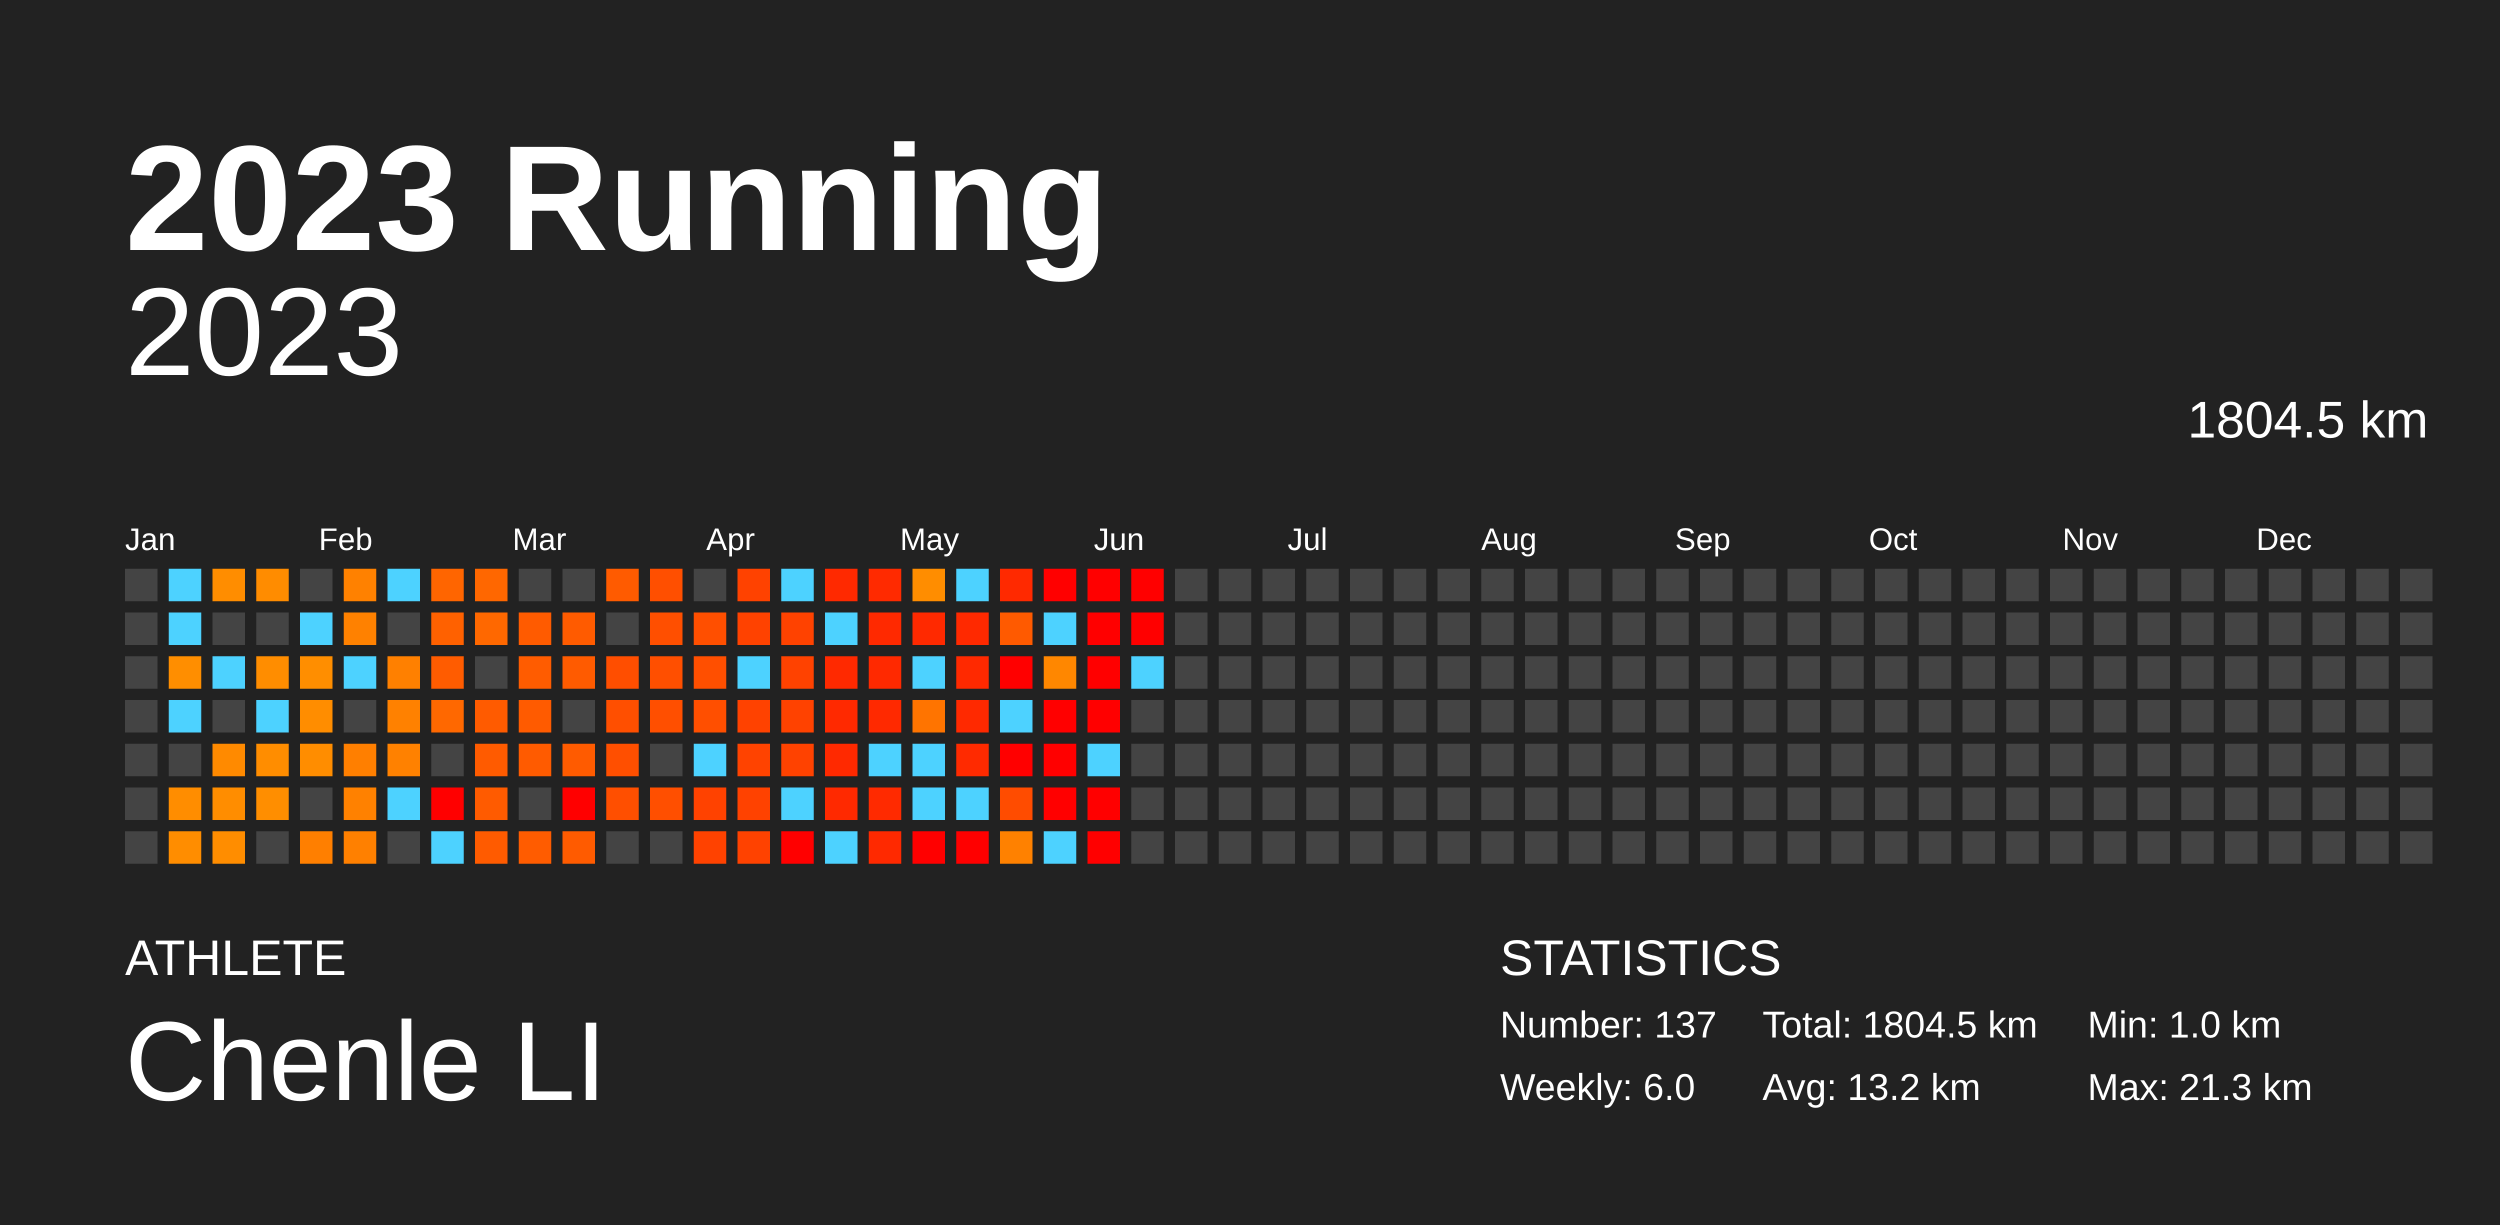
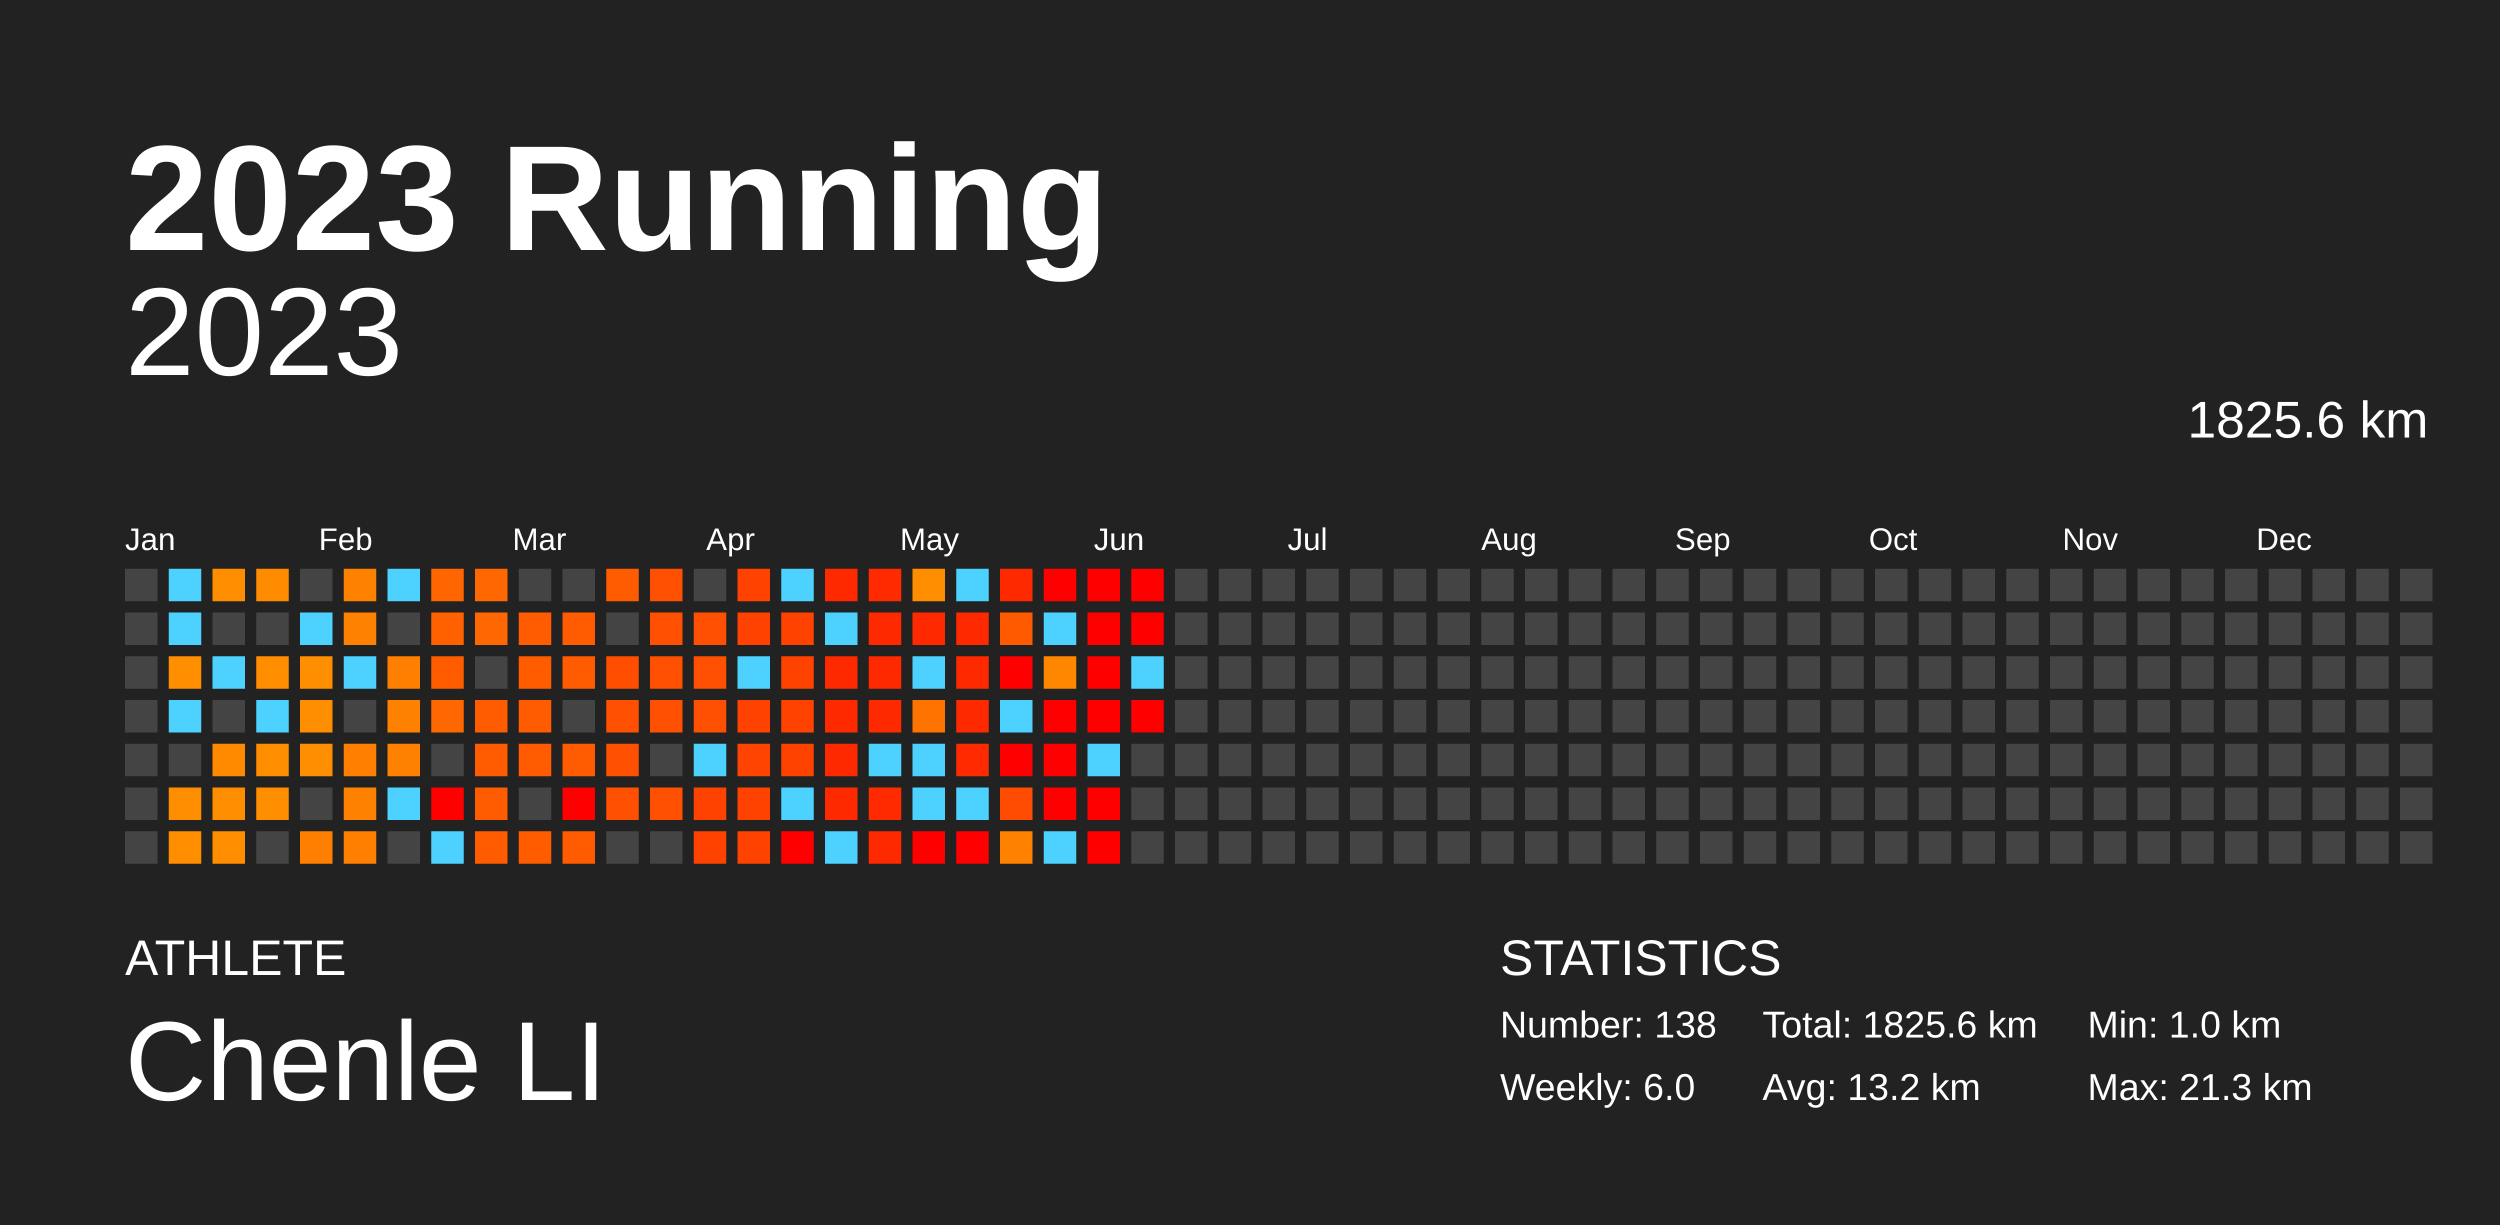
<svg xmlns="http://www.w3.org/2000/svg" baseProfile="full" height="98mm" version="1.1" viewBox="0,0,200,98" width="200mm">
  <defs />
  <rect fill="#222222" height="98" width="200" x="0" y="0" />
  <text fill="#FFFFFF" style="font-size:12px; font-family:Arial; font-weight:bold;" x="10" y="20">2023 Running</text>
  <text fill="#FFFFFF" style="font-size:4px; font-family:Arial" x="10" y="78">ATHLETE</text>
  <text fill="#FFFFFF" style="font-size:9px; font-family:Arial" x="10" y="88">Chenle LI</text>
  <text fill="#FFFFFF" style="font-size:4px; font-family:Arial" x="120" y="78">STATISTICS</text>
-   <text fill="#FFFFFF" style="font-size:3px; font-family:Arial" x="120" y="83">Number: 137</text>
+   <text fill="#FFFFFF" style="font-size:3px; font-family:Arial" x="120" y="83">Number: 138</text>
  <text fill="#FFFFFF" style="font-size:3px; font-family:Arial" x="120" y="88">Weekly: 6.0</text>
-   <text fill="#FFFFFF" style="font-size:3px; font-family:Arial" x="141" y="83">Total: 1804.5 km</text>
+   <text fill="#FFFFFF" style="font-size:3px; font-family:Arial" x="141" y="83">Total: 1825.6 km</text>
  <text fill="#FFFFFF" style="font-size:3px; font-family:Arial" x="141" y="88">Avg: 13.2 km</text>
  <text fill="#FFFFFF" style="font-size:3px; font-family:Arial" x="167" y="83">Min: 1.0 km</text>
  <text fill="#FFFFFF" style="font-size:3px; font-family:Arial" x="167" y="88">Max: 21.3 km</text>
  <text alignment-baseline="hanging" fill="#FFFFFF" style="font-size:10.0px; font-family:Arial;" x="10" y="30">2023</text>
-   <text alignment-baseline="hanging" fill="#FFFFFF" style="font-size:4.125px; font-family:Arial;" x="175" y="35">1804.5 km</text>
+   <text alignment-baseline="hanging" fill="#FFFFFF" style="font-size:4.125px; font-family:Arial;" x="175" y="35">1825.6 km</text>
  <text fill="#FFFFFF" style="font-size:2.5px; font-family:Arial" x="10.0" y="44">Jan</text>
  <text fill="#FFFFFF" style="font-size:2.5px; font-family:Arial" x="25.5" y="44">Feb</text>
  <text fill="#FFFFFF" style="font-size:2.5px; font-family:Arial" x="41.0" y="44">Mar</text>
  <text fill="#FFFFFF" style="font-size:2.5px; font-family:Arial" x="56.5" y="44">Apr</text>
  <text fill="#FFFFFF" style="font-size:2.5px; font-family:Arial" x="72.0" y="44">May</text>
  <text fill="#FFFFFF" style="font-size:2.5px; font-family:Arial" x="87.5" y="44">Jun</text>
  <text fill="#FFFFFF" style="font-size:2.5px; font-family:Arial" x="103.0" y="44">Jul</text>
  <text fill="#FFFFFF" style="font-size:2.5px; font-family:Arial" x="118.5" y="44">Aug</text>
  <text fill="#FFFFFF" style="font-size:2.5px; font-family:Arial" x="134.0" y="44">Sep</text>
  <text fill="#FFFFFF" style="font-size:2.5px; font-family:Arial" x="149.5" y="44">Oct</text>
  <text fill="#FFFFFF" style="font-size:2.5px; font-family:Arial" x="165.0" y="44">Nov</text>
  <text fill="#FFFFFF" style="font-size:2.5px; font-family:Arial" x="180.5" y="44">Dec</text>
  <rect fill="#444444" height="2.6" width="2.6" x="10.0" y="45.5" />
  <rect fill="#444444" height="2.6" width="2.6" x="10.0" y="49.0" />
  <rect fill="#444444" height="2.6" width="2.6" x="10.0" y="52.5" />
  <rect fill="#444444" height="2.6" width="2.6" x="10.0" y="56.0" />
  <rect fill="#444444" height="2.6" width="2.6" x="10.0" y="59.5" />
  <rect fill="#444444" height="2.6" width="2.6" x="10.0" y="63.0" />
  <rect fill="#444444" height="2.6" width="2.6" x="10.0" y="66.5" />
  <rect fill="#4dd2ff" height="2.6" width="2.6" x="13.5" y="45.5" />
  <rect fill="#4dd2ff" height="2.6" width="2.6" x="13.5" y="49.0" />
  <rect fill="#ff8e00" height="2.6" width="2.6" x="13.5" y="52.5" />
  <rect fill="#4dd2ff" height="2.6" width="2.6" x="13.5" y="56.0" />
  <rect fill="#444444" height="2.6" width="2.6" x="13.5" y="59.5" />
  <rect fill="#ff8d00" height="2.6" width="2.6" x="13.5" y="63.0" />
  <rect fill="#ff8d00" height="2.6" width="2.6" x="13.5" y="66.5" />
  <rect fill="#ff8d00" height="2.6" width="2.6" x="17.0" y="45.5" />
  <rect fill="#444444" height="2.6" width="2.6" x="17.0" y="49.0" />
  <rect fill="#4dd2ff" height="2.6" width="2.6" x="17.0" y="52.5" />
  <rect fill="#444444" height="2.6" width="2.6" x="17.0" y="56.0" />
  <rect fill="#ff8a00" height="2.6" width="2.6" x="17.0" y="59.5" />
  <rect fill="#ff8d00" height="2.6" width="2.6" x="17.0" y="63.0" />
  <rect fill="#ff8d00" height="2.6" width="2.6" x="17.0" y="66.5" />
  <rect fill="#ff8c00" height="2.6" width="2.6" x="20.5" y="45.5" />
  <rect fill="#444444" height="2.6" width="2.6" x="20.5" y="49.0" />
  <rect fill="#ff8d00" height="2.6" width="2.6" x="20.5" y="52.5" />
  <rect fill="#4dd2ff" height="2.6" width="2.6" x="20.5" y="56.0" />
  <rect fill="#ff8d00" height="2.6" width="2.6" x="20.5" y="59.5" />
  <rect fill="#ff8e00" height="2.6" width="2.6" x="20.5" y="63.0" />
  <rect fill="#444444" height="2.6" width="2.6" x="20.5" y="66.5" />
  <rect fill="#444444" height="2.6" width="2.6" x="24.0" y="45.5" />
  <rect fill="#4dd2ff" height="2.6" width="2.6" x="24.0" y="49.0" />
  <rect fill="#ff8e00" height="2.6" width="2.6" x="24.0" y="52.5" />
  <rect fill="#ff8d00" height="2.6" width="2.6" x="24.0" y="56.0" />
  <rect fill="#ff8d00" height="2.6" width="2.6" x="24.0" y="59.5" />
  <rect fill="#444444" height="2.6" width="2.6" x="24.0" y="63.0" />
  <rect fill="#ff7f00" height="2.6" width="2.6" x="24.0" y="66.5" />
  <rect fill="#ff8100" height="2.6" width="2.6" x="27.5" y="45.5" />
  <rect fill="#ff8100" height="2.6" width="2.6" x="27.5" y="49.0" />
  <rect fill="#4dd2ff" height="2.6" width="2.6" x="27.5" y="52.5" />
  <rect fill="#444444" height="2.6" width="2.6" x="27.5" y="56.0" />
  <rect fill="#ff7f00" height="2.6" width="2.6" x="27.5" y="59.5" />
  <rect fill="#ff8100" height="2.6" width="2.6" x="27.5" y="63.0" />
  <rect fill="#ff8000" height="2.6" width="2.6" x="27.5" y="66.5" />
  <rect fill="#4dd2ff" height="2.6" width="2.6" x="31.0" y="45.5" />
  <rect fill="#444444" height="2.6" width="2.6" x="31.0" y="49.0" />
  <rect fill="#ff8000" height="2.6" width="2.6" x="31.0" y="52.5" />
  <rect fill="#ff8100" height="2.6" width="2.6" x="31.0" y="56.0" />
  <rect fill="#ff8100" height="2.6" width="2.6" x="31.0" y="59.5" />
  <rect fill="#4dd2ff" height="2.6" width="2.6" x="31.0" y="63.0" />
  <rect fill="#444444" height="2.6" width="2.6" x="31.0" y="66.5" />
  <rect fill="#ff6500" height="2.6" width="2.6" x="34.5" y="45.5" />
  <rect fill="#ff6100" height="2.6" width="2.6" x="34.5" y="49.0" />
  <rect fill="#ff5c00" height="2.6" width="2.6" x="34.5" y="52.5" />
  <rect fill="#ff6800" height="2.6" width="2.6" x="34.5" y="56.0" />
  <rect fill="#444444" height="2.6" width="2.6" x="34.5" y="59.5" />
  <rect fill="red" height="2.6" width="2.6" x="34.5" y="63.0" />
  <rect fill="#4dd2ff" height="2.6" width="2.6" x="34.5" y="66.5" />
  <rect fill="#ff6700" height="2.6" width="2.6" x="38.0" y="45.5" />
  <rect fill="#ff6800" height="2.6" width="2.6" x="38.0" y="49.0" />
  <rect fill="#444444" height="2.6" width="2.6" x="38.0" y="52.5" />
  <rect fill="#ff5b00" height="2.6" width="2.6" x="38.0" y="56.0" />
  <rect fill="#ff5b00" height="2.6" width="2.6" x="38.0" y="59.5" />
  <rect fill="#ff5b00" height="2.6" width="2.6" x="38.0" y="63.0" />
  <rect fill="#ff5b00" height="2.6" width="2.6" x="38.0" y="66.5" />
  <rect fill="#444444" height="2.6" width="2.6" x="41.5" y="45.5" />
  <rect fill="#ff5b00" height="2.6" width="2.6" x="41.5" y="49.0" />
  <rect fill="#ff5c00" height="2.6" width="2.6" x="41.5" y="52.5" />
  <rect fill="#ff5b00" height="2.6" width="2.6" x="41.5" y="56.0" />
  <rect fill="#ff5b00" height="2.6" width="2.6" x="41.5" y="59.5" />
  <rect fill="#444444" height="2.6" width="2.6" x="41.5" y="63.0" />
  <rect fill="#ff5c00" height="2.6" width="2.6" x="41.5" y="66.5" />
  <rect fill="#444444" height="2.6" width="2.6" x="45.0" y="45.5" />
  <rect fill="#ff5b00" height="2.6" width="2.6" x="45.0" y="49.0" />
  <rect fill="#ff5b00" height="2.6" width="2.6" x="45.0" y="52.5" />
  <rect fill="#444444" height="2.6" width="2.6" x="45.0" y="56.0" />
  <rect fill="#ff5b00" height="2.6" width="2.6" x="45.0" y="59.5" />
  <rect fill="red" height="2.6" width="2.6" x="45.0" y="63.0" />
  <rect fill="#ff5b00" height="2.6" width="2.6" x="45.0" y="66.5" />
  <rect fill="#ff5b00" height="2.6" width="2.6" x="48.5" y="45.5" />
  <rect fill="#444444" height="2.6" width="2.6" x="48.5" y="49.0" />
  <rect fill="#ff4e00" height="2.6" width="2.6" x="48.5" y="52.5" />
  <rect fill="#ff4f00" height="2.6" width="2.6" x="48.5" y="56.0" />
  <rect fill="#ff4f00" height="2.6" width="2.6" x="48.5" y="59.5" />
  <rect fill="#ff4f00" height="2.6" width="2.6" x="48.5" y="63.0" />
  <rect fill="#444444" height="2.6" width="2.6" x="48.5" y="66.5" />
  <rect fill="#ff4f00" height="2.6" width="2.6" x="52.0" y="45.5" />
  <rect fill="#ff4f00" height="2.6" width="2.6" x="52.0" y="49.0" />
  <rect fill="#ff4f00" height="2.6" width="2.6" x="52.0" y="52.5" />
  <rect fill="#ff4f00" height="2.6" width="2.6" x="52.0" y="56.0" />
  <rect fill="#444444" height="2.6" width="2.6" x="52.0" y="59.5" />
  <rect fill="#ff4f00" height="2.6" width="2.6" x="52.0" y="63.0" />
  <rect fill="#444444" height="2.6" width="2.6" x="52.0" y="66.5" />
  <rect fill="#444444" height="2.6" width="2.6" x="55.5" y="45.5" />
  <rect fill="#ff4f00" height="2.6" width="2.6" x="55.5" y="49.0" />
  <rect fill="#ff4f00" height="2.6" width="2.6" x="55.5" y="52.5" />
  <rect fill="#ff4f00" height="2.6" width="2.6" x="55.5" y="56.0" />
  <rect fill="#4dd2ff" height="2.6" width="2.6" x="55.5" y="59.5" />
  <rect fill="#ff4200" height="2.6" width="2.6" x="55.5" y="63.0" />
  <rect fill="#ff4200" height="2.6" width="2.6" x="55.5" y="66.5" />
  <rect fill="#ff4200" height="2.6" width="2.6" x="59.0" y="45.5" />
  <rect fill="#ff4200" height="2.6" width="2.6" x="59.0" y="49.0" />
  <rect fill="#4dd2ff" height="2.6" width="2.6" x="59.0" y="52.5" />
  <rect fill="#ff4200" height="2.6" width="2.6" x="59.0" y="56.0" />
  <rect fill="#ff4300" height="2.6" width="2.6" x="59.0" y="59.5" />
  <rect fill="#ff4200" height="2.6" width="2.6" x="59.0" y="63.0" />
  <rect fill="#ff4200" height="2.6" width="2.6" x="59.0" y="66.5" />
  <rect fill="#4dd2ff" height="2.6" width="2.6" x="62.5" y="45.5" />
  <rect fill="#ff4200" height="2.6" width="2.6" x="62.5" y="49.0" />
  <rect fill="#ff4200" height="2.6" width="2.6" x="62.5" y="52.5" />
  <rect fill="#ff4200" height="2.6" width="2.6" x="62.5" y="56.0" />
  <rect fill="#ff4200" height="2.6" width="2.6" x="62.5" y="59.5" />
  <rect fill="#4dd2ff" height="2.6" width="2.6" x="62.5" y="63.0" />
  <rect fill="red" height="2.6" width="2.6" x="62.5" y="66.5" />
  <rect fill="#ff2900" height="2.6" width="2.6" x="66.0" y="45.5" />
  <rect fill="#4dd2ff" height="2.6" width="2.6" x="66.0" y="49.0" />
  <rect fill="#ff2900" height="2.6" width="2.6" x="66.0" y="52.5" />
  <rect fill="#ff2900" height="2.6" width="2.6" x="66.0" y="56.0" />
  <rect fill="#ff2900" height="2.6" width="2.6" x="66.0" y="59.5" />
  <rect fill="#ff2900" height="2.6" width="2.6" x="66.0" y="63.0" />
  <rect fill="#4dd2ff" height="2.6" width="2.6" x="66.0" y="66.5" />
  <rect fill="#ff2a00" height="2.6" width="2.6" x="69.5" y="45.5" />
  <rect fill="#ff2900" height="2.6" width="2.6" x="69.5" y="49.0" />
  <rect fill="#ff2900" height="2.6" width="2.6" x="69.5" y="52.5" />
  <rect fill="#ff2900" height="2.6" width="2.6" x="69.5" y="56.0" />
  <rect fill="#4dd2ff" height="2.6" width="2.6" x="69.5" y="59.5" />
  <rect fill="#ff2a00" height="2.6" width="2.6" x="69.5" y="63.0" />
  <rect fill="#ff2900" height="2.6" width="2.6" x="69.5" y="66.5" />
  <rect fill="#ff8d00" height="2.6" width="2.6" x="73.0" y="45.5" />
  <rect fill="#ff2900" height="2.6" width="2.6" x="73.0" y="49.0" />
  <rect fill="#4dd2ff" height="2.6" width="2.6" x="73.0" y="52.5" />
  <rect fill="#ff7400" height="2.6" width="2.6" x="73.0" y="56.0" />
  <rect fill="#4dd2ff" height="2.6" width="2.6" x="73.0" y="59.5" />
  <rect fill="#4dd2ff" height="2.6" width="2.6" x="73.0" y="63.0" />
  <rect fill="red" height="2.6" width="2.6" x="73.0" y="66.5" />
  <rect fill="#4dd2ff" height="2.6" width="2.6" x="76.5" y="45.5" />
  <rect fill="#ff2900" height="2.6" width="2.6" x="76.5" y="49.0" />
  <rect fill="#ff2900" height="2.6" width="2.6" x="76.5" y="52.5" />
  <rect fill="#ff2900" height="2.6" width="2.6" x="76.5" y="56.0" />
  <rect fill="#ff2a00" height="2.6" width="2.6" x="76.5" y="59.5" />
  <rect fill="#4dd2ff" height="2.6" width="2.6" x="76.5" y="63.0" />
  <rect fill="red" height="2.6" width="2.6" x="76.5" y="66.5" />
  <rect fill="#ff2900" height="2.6" width="2.6" x="80.0" y="45.5" />
  <rect fill="#ff5a00" height="2.6" width="2.6" x="80.0" y="49.0" />
  <rect fill="red" height="2.6" width="2.6" x="80.0" y="52.5" />
  <rect fill="#4dd2ff" height="2.6" width="2.6" x="80.0" y="56.0" />
  <rect fill="red" height="2.6" width="2.6" x="80.0" y="59.5" />
  <rect fill="#ff4c00" height="2.6" width="2.6" x="80.0" y="63.0" />
  <rect fill="#ff8100" height="2.6" width="2.6" x="80.0" y="66.5" />
  <rect fill="red" height="2.6" width="2.6" x="83.5" y="45.5" />
  <rect fill="#4dd2ff" height="2.6" width="2.6" x="83.5" y="49.0" />
  <rect fill="#ff8700" height="2.6" width="2.6" x="83.5" y="52.5" />
  <rect fill="red" height="2.6" width="2.6" x="83.5" y="56.0" />
  <rect fill="red" height="2.6" width="2.6" x="83.5" y="59.5" />
  <rect fill="red" height="2.6" width="2.6" x="83.5" y="63.0" />
  <rect fill="#4dd2ff" height="2.6" width="2.6" x="83.5" y="66.5" />
  <rect fill="red" height="2.6" width="2.6" x="87.0" y="45.5" />
  <rect fill="red" height="2.6" width="2.6" x="87.0" y="49.0" />
  <rect fill="red" height="2.6" width="2.6" x="87.0" y="52.5" />
  <rect fill="red" height="2.6" width="2.6" x="87.0" y="56.0" />
  <rect fill="#4dd2ff" height="2.6" width="2.6" x="87.0" y="59.5" />
  <rect fill="red" height="2.6" width="2.6" x="87.0" y="63.0" />
  <rect fill="red" height="2.6" width="2.6" x="87.0" y="66.5" />
  <rect fill="red" height="2.6" width="2.6" x="90.5" y="45.5" />
  <rect fill="red" height="2.6" width="2.6" x="90.5" y="49.0" />
  <rect fill="#4dd2ff" height="2.6" width="2.6" x="90.5" y="52.5" />
-   <rect fill="#444444" height="2.6" width="2.6" x="90.5" y="56.0" />
+   <rect fill="red" height="2.6" width="2.6" x="90.5" y="56.0" />
  <rect fill="#444444" height="2.6" width="2.6" x="90.5" y="59.5" />
  <rect fill="#444444" height="2.6" width="2.6" x="90.5" y="63.0" />
  <rect fill="#444444" height="2.6" width="2.6" x="90.5" y="66.5" />
  <rect fill="#444444" height="2.6" width="2.6" x="94.0" y="45.5" />
  <rect fill="#444444" height="2.6" width="2.6" x="94.0" y="49.0" />
  <rect fill="#444444" height="2.6" width="2.6" x="94.0" y="52.5" />
  <rect fill="#444444" height="2.6" width="2.6" x="94.0" y="56.0" />
  <rect fill="#444444" height="2.6" width="2.6" x="94.0" y="59.5" />
  <rect fill="#444444" height="2.6" width="2.6" x="94.0" y="63.0" />
  <rect fill="#444444" height="2.6" width="2.6" x="94.0" y="66.5" />
  <rect fill="#444444" height="2.6" width="2.6" x="97.5" y="45.5" />
  <rect fill="#444444" height="2.6" width="2.6" x="97.5" y="49.0" />
  <rect fill="#444444" height="2.6" width="2.6" x="97.5" y="52.5" />
  <rect fill="#444444" height="2.6" width="2.6" x="97.5" y="56.0" />
  <rect fill="#444444" height="2.6" width="2.6" x="97.5" y="59.5" />
  <rect fill="#444444" height="2.6" width="2.6" x="97.5" y="63.0" />
  <rect fill="#444444" height="2.6" width="2.6" x="97.5" y="66.5" />
  <rect fill="#444444" height="2.6" width="2.6" x="101.0" y="45.5" />
  <rect fill="#444444" height="2.6" width="2.6" x="101.0" y="49.0" />
  <rect fill="#444444" height="2.6" width="2.6" x="101.0" y="52.5" />
  <rect fill="#444444" height="2.6" width="2.6" x="101.0" y="56.0" />
  <rect fill="#444444" height="2.6" width="2.6" x="101.0" y="59.5" />
  <rect fill="#444444" height="2.6" width="2.6" x="101.0" y="63.0" />
  <rect fill="#444444" height="2.6" width="2.6" x="101.0" y="66.5" />
  <rect fill="#444444" height="2.6" width="2.6" x="104.5" y="45.5" />
  <rect fill="#444444" height="2.6" width="2.6" x="104.5" y="49.0" />
  <rect fill="#444444" height="2.6" width="2.6" x="104.5" y="52.5" />
  <rect fill="#444444" height="2.6" width="2.6" x="104.5" y="56.0" />
  <rect fill="#444444" height="2.6" width="2.6" x="104.5" y="59.5" />
  <rect fill="#444444" height="2.6" width="2.6" x="104.5" y="63.0" />
  <rect fill="#444444" height="2.6" width="2.6" x="104.5" y="66.5" />
  <rect fill="#444444" height="2.6" width="2.6" x="108.0" y="45.5" />
  <rect fill="#444444" height="2.6" width="2.6" x="108.0" y="49.0" />
  <rect fill="#444444" height="2.6" width="2.6" x="108.0" y="52.5" />
  <rect fill="#444444" height="2.6" width="2.6" x="108.0" y="56.0" />
  <rect fill="#444444" height="2.6" width="2.6" x="108.0" y="59.5" />
  <rect fill="#444444" height="2.6" width="2.6" x="108.0" y="63.0" />
  <rect fill="#444444" height="2.6" width="2.6" x="108.0" y="66.5" />
  <rect fill="#444444" height="2.6" width="2.6" x="111.5" y="45.5" />
  <rect fill="#444444" height="2.6" width="2.6" x="111.5" y="49.0" />
  <rect fill="#444444" height="2.6" width="2.6" x="111.5" y="52.5" />
  <rect fill="#444444" height="2.6" width="2.6" x="111.5" y="56.0" />
  <rect fill="#444444" height="2.6" width="2.6" x="111.5" y="59.5" />
  <rect fill="#444444" height="2.6" width="2.6" x="111.5" y="63.0" />
  <rect fill="#444444" height="2.6" width="2.6" x="111.5" y="66.5" />
  <rect fill="#444444" height="2.6" width="2.6" x="115.0" y="45.5" />
  <rect fill="#444444" height="2.6" width="2.6" x="115.0" y="49.0" />
  <rect fill="#444444" height="2.6" width="2.6" x="115.0" y="52.5" />
  <rect fill="#444444" height="2.6" width="2.6" x="115.0" y="56.0" />
  <rect fill="#444444" height="2.6" width="2.6" x="115.0" y="59.5" />
  <rect fill="#444444" height="2.6" width="2.6" x="115.0" y="63.0" />
  <rect fill="#444444" height="2.6" width="2.6" x="115.0" y="66.5" />
  <rect fill="#444444" height="2.6" width="2.6" x="118.5" y="45.5" />
  <rect fill="#444444" height="2.6" width="2.6" x="118.5" y="49.0" />
  <rect fill="#444444" height="2.6" width="2.6" x="118.5" y="52.5" />
  <rect fill="#444444" height="2.6" width="2.6" x="118.5" y="56.0" />
  <rect fill="#444444" height="2.6" width="2.6" x="118.5" y="59.5" />
  <rect fill="#444444" height="2.6" width="2.6" x="118.5" y="63.0" />
  <rect fill="#444444" height="2.6" width="2.6" x="118.5" y="66.5" />
  <rect fill="#444444" height="2.6" width="2.6" x="122.0" y="45.5" />
  <rect fill="#444444" height="2.6" width="2.6" x="122.0" y="49.0" />
  <rect fill="#444444" height="2.6" width="2.6" x="122.0" y="52.5" />
  <rect fill="#444444" height="2.6" width="2.6" x="122.0" y="56.0" />
  <rect fill="#444444" height="2.6" width="2.6" x="122.0" y="59.5" />
  <rect fill="#444444" height="2.6" width="2.6" x="122.0" y="63.0" />
  <rect fill="#444444" height="2.6" width="2.6" x="122.0" y="66.5" />
  <rect fill="#444444" height="2.6" width="2.6" x="125.5" y="45.5" />
  <rect fill="#444444" height="2.6" width="2.6" x="125.5" y="49.0" />
  <rect fill="#444444" height="2.6" width="2.6" x="125.5" y="52.5" />
  <rect fill="#444444" height="2.6" width="2.6" x="125.5" y="56.0" />
  <rect fill="#444444" height="2.6" width="2.6" x="125.5" y="59.5" />
  <rect fill="#444444" height="2.6" width="2.6" x="125.5" y="63.0" />
  <rect fill="#444444" height="2.6" width="2.6" x="125.5" y="66.5" />
  <rect fill="#444444" height="2.6" width="2.6" x="129.0" y="45.5" />
  <rect fill="#444444" height="2.6" width="2.6" x="129.0" y="49.0" />
  <rect fill="#444444" height="2.6" width="2.6" x="129.0" y="52.5" />
  <rect fill="#444444" height="2.6" width="2.6" x="129.0" y="56.0" />
  <rect fill="#444444" height="2.6" width="2.6" x="129.0" y="59.5" />
  <rect fill="#444444" height="2.6" width="2.6" x="129.0" y="63.0" />
  <rect fill="#444444" height="2.6" width="2.6" x="129.0" y="66.5" />
  <rect fill="#444444" height="2.6" width="2.6" x="132.5" y="45.5" />
  <rect fill="#444444" height="2.6" width="2.6" x="132.5" y="49.0" />
  <rect fill="#444444" height="2.6" width="2.6" x="132.5" y="52.5" />
  <rect fill="#444444" height="2.6" width="2.6" x="132.5" y="56.0" />
  <rect fill="#444444" height="2.6" width="2.6" x="132.5" y="59.5" />
  <rect fill="#444444" height="2.6" width="2.6" x="132.5" y="63.0" />
  <rect fill="#444444" height="2.6" width="2.6" x="132.5" y="66.5" />
  <rect fill="#444444" height="2.6" width="2.6" x="136.0" y="45.5" />
  <rect fill="#444444" height="2.6" width="2.6" x="136.0" y="49.0" />
  <rect fill="#444444" height="2.6" width="2.6" x="136.0" y="52.5" />
  <rect fill="#444444" height="2.6" width="2.6" x="136.0" y="56.0" />
  <rect fill="#444444" height="2.6" width="2.6" x="136.0" y="59.5" />
  <rect fill="#444444" height="2.6" width="2.6" x="136.0" y="63.0" />
  <rect fill="#444444" height="2.6" width="2.6" x="136.0" y="66.5" />
  <rect fill="#444444" height="2.6" width="2.6" x="139.5" y="45.5" />
  <rect fill="#444444" height="2.6" width="2.6" x="139.5" y="49.0" />
  <rect fill="#444444" height="2.6" width="2.6" x="139.5" y="52.5" />
  <rect fill="#444444" height="2.6" width="2.6" x="139.5" y="56.0" />
  <rect fill="#444444" height="2.6" width="2.6" x="139.5" y="59.5" />
  <rect fill="#444444" height="2.6" width="2.6" x="139.5" y="63.0" />
  <rect fill="#444444" height="2.6" width="2.6" x="139.5" y="66.5" />
  <rect fill="#444444" height="2.6" width="2.6" x="143.0" y="45.5" />
  <rect fill="#444444" height="2.6" width="2.6" x="143.0" y="49.0" />
  <rect fill="#444444" height="2.6" width="2.6" x="143.0" y="52.5" />
  <rect fill="#444444" height="2.6" width="2.6" x="143.0" y="56.0" />
  <rect fill="#444444" height="2.6" width="2.6" x="143.0" y="59.5" />
  <rect fill="#444444" height="2.6" width="2.6" x="143.0" y="63.0" />
  <rect fill="#444444" height="2.6" width="2.6" x="143.0" y="66.5" />
  <rect fill="#444444" height="2.6" width="2.6" x="146.5" y="45.5" />
  <rect fill="#444444" height="2.6" width="2.6" x="146.5" y="49.0" />
  <rect fill="#444444" height="2.6" width="2.6" x="146.5" y="52.5" />
  <rect fill="#444444" height="2.6" width="2.6" x="146.5" y="56.0" />
  <rect fill="#444444" height="2.6" width="2.6" x="146.5" y="59.5" />
  <rect fill="#444444" height="2.6" width="2.6" x="146.5" y="63.0" />
  <rect fill="#444444" height="2.6" width="2.6" x="146.5" y="66.5" />
  <rect fill="#444444" height="2.6" width="2.6" x="150.0" y="45.5" />
  <rect fill="#444444" height="2.6" width="2.6" x="150.0" y="49.0" />
  <rect fill="#444444" height="2.6" width="2.6" x="150.0" y="52.5" />
  <rect fill="#444444" height="2.6" width="2.6" x="150.0" y="56.0" />
  <rect fill="#444444" height="2.6" width="2.6" x="150.0" y="59.5" />
  <rect fill="#444444" height="2.6" width="2.6" x="150.0" y="63.0" />
  <rect fill="#444444" height="2.6" width="2.6" x="150.0" y="66.5" />
  <rect fill="#444444" height="2.6" width="2.6" x="153.5" y="45.5" />
  <rect fill="#444444" height="2.6" width="2.6" x="153.5" y="49.0" />
  <rect fill="#444444" height="2.6" width="2.6" x="153.5" y="52.5" />
  <rect fill="#444444" height="2.6" width="2.6" x="153.5" y="56.0" />
  <rect fill="#444444" height="2.6" width="2.6" x="153.5" y="59.5" />
  <rect fill="#444444" height="2.6" width="2.6" x="153.5" y="63.0" />
  <rect fill="#444444" height="2.6" width="2.6" x="153.5" y="66.5" />
  <rect fill="#444444" height="2.6" width="2.6" x="157.0" y="45.5" />
  <rect fill="#444444" height="2.6" width="2.6" x="157.0" y="49.0" />
  <rect fill="#444444" height="2.6" width="2.6" x="157.0" y="52.5" />
  <rect fill="#444444" height="2.6" width="2.6" x="157.0" y="56.0" />
  <rect fill="#444444" height="2.6" width="2.6" x="157.0" y="59.5" />
  <rect fill="#444444" height="2.6" width="2.6" x="157.0" y="63.0" />
  <rect fill="#444444" height="2.6" width="2.6" x="157.0" y="66.5" />
  <rect fill="#444444" height="2.6" width="2.6" x="160.5" y="45.5" />
  <rect fill="#444444" height="2.6" width="2.6" x="160.5" y="49.0" />
  <rect fill="#444444" height="2.6" width="2.6" x="160.5" y="52.5" />
  <rect fill="#444444" height="2.6" width="2.6" x="160.5" y="56.0" />
  <rect fill="#444444" height="2.6" width="2.6" x="160.5" y="59.5" />
  <rect fill="#444444" height="2.6" width="2.6" x="160.5" y="63.0" />
  <rect fill="#444444" height="2.6" width="2.6" x="160.5" y="66.5" />
  <rect fill="#444444" height="2.6" width="2.6" x="164.0" y="45.5" />
  <rect fill="#444444" height="2.6" width="2.6" x="164.0" y="49.0" />
  <rect fill="#444444" height="2.6" width="2.6" x="164.0" y="52.5" />
  <rect fill="#444444" height="2.6" width="2.6" x="164.0" y="56.0" />
  <rect fill="#444444" height="2.6" width="2.6" x="164.0" y="59.5" />
  <rect fill="#444444" height="2.6" width="2.6" x="164.0" y="63.0" />
  <rect fill="#444444" height="2.6" width="2.6" x="164.0" y="66.5" />
  <rect fill="#444444" height="2.6" width="2.6" x="167.5" y="45.5" />
  <rect fill="#444444" height="2.6" width="2.6" x="167.5" y="49.0" />
  <rect fill="#444444" height="2.6" width="2.6" x="167.5" y="52.5" />
  <rect fill="#444444" height="2.6" width="2.6" x="167.5" y="56.0" />
  <rect fill="#444444" height="2.6" width="2.6" x="167.5" y="59.5" />
  <rect fill="#444444" height="2.6" width="2.6" x="167.5" y="63.0" />
  <rect fill="#444444" height="2.6" width="2.6" x="167.5" y="66.5" />
  <rect fill="#444444" height="2.6" width="2.6" x="171.0" y="45.5" />
  <rect fill="#444444" height="2.6" width="2.6" x="171.0" y="49.0" />
  <rect fill="#444444" height="2.6" width="2.6" x="171.0" y="52.5" />
  <rect fill="#444444" height="2.6" width="2.6" x="171.0" y="56.0" />
  <rect fill="#444444" height="2.6" width="2.6" x="171.0" y="59.5" />
  <rect fill="#444444" height="2.6" width="2.6" x="171.0" y="63.0" />
  <rect fill="#444444" height="2.6" width="2.6" x="171.0" y="66.5" />
  <rect fill="#444444" height="2.6" width="2.6" x="174.5" y="45.5" />
  <rect fill="#444444" height="2.6" width="2.6" x="174.5" y="49.0" />
  <rect fill="#444444" height="2.6" width="2.6" x="174.5" y="52.5" />
  <rect fill="#444444" height="2.6" width="2.6" x="174.5" y="56.0" />
  <rect fill="#444444" height="2.6" width="2.6" x="174.5" y="59.5" />
  <rect fill="#444444" height="2.6" width="2.6" x="174.5" y="63.0" />
  <rect fill="#444444" height="2.6" width="2.6" x="174.5" y="66.5" />
  <rect fill="#444444" height="2.6" width="2.6" x="178.0" y="45.5" />
  <rect fill="#444444" height="2.6" width="2.6" x="178.0" y="49.0" />
  <rect fill="#444444" height="2.6" width="2.6" x="178.0" y="52.5" />
  <rect fill="#444444" height="2.6" width="2.6" x="178.0" y="56.0" />
  <rect fill="#444444" height="2.6" width="2.6" x="178.0" y="59.5" />
  <rect fill="#444444" height="2.6" width="2.6" x="178.0" y="63.0" />
  <rect fill="#444444" height="2.6" width="2.6" x="178.0" y="66.5" />
  <rect fill="#444444" height="2.6" width="2.6" x="181.5" y="45.5" />
  <rect fill="#444444" height="2.6" width="2.6" x="181.5" y="49.0" />
  <rect fill="#444444" height="2.6" width="2.6" x="181.5" y="52.5" />
  <rect fill="#444444" height="2.6" width="2.6" x="181.5" y="56.0" />
  <rect fill="#444444" height="2.6" width="2.6" x="181.5" y="59.5" />
  <rect fill="#444444" height="2.6" width="2.6" x="181.5" y="63.0" />
  <rect fill="#444444" height="2.6" width="2.6" x="181.5" y="66.5" />
  <rect fill="#444444" height="2.6" width="2.6" x="185.0" y="45.5" />
  <rect fill="#444444" height="2.6" width="2.6" x="185.0" y="49.0" />
  <rect fill="#444444" height="2.6" width="2.6" x="185.0" y="52.5" />
  <rect fill="#444444" height="2.6" width="2.6" x="185.0" y="56.0" />
  <rect fill="#444444" height="2.6" width="2.6" x="185.0" y="59.5" />
  <rect fill="#444444" height="2.6" width="2.6" x="185.0" y="63.0" />
  <rect fill="#444444" height="2.6" width="2.6" x="185.0" y="66.5" />
  <rect fill="#444444" height="2.6" width="2.6" x="188.5" y="45.5" />
  <rect fill="#444444" height="2.6" width="2.6" x="188.5" y="49.0" />
  <rect fill="#444444" height="2.6" width="2.6" x="188.5" y="52.5" />
  <rect fill="#444444" height="2.6" width="2.6" x="188.5" y="56.0" />
  <rect fill="#444444" height="2.6" width="2.6" x="188.5" y="59.5" />
  <rect fill="#444444" height="2.6" width="2.6" x="188.5" y="63.0" />
  <rect fill="#444444" height="2.6" width="2.6" x="188.5" y="66.5" />
  <rect fill="#444444" height="2.6" width="2.6" x="192.0" y="45.5" />
  <rect fill="#444444" height="2.6" width="2.6" x="192.0" y="49.0" />
  <rect fill="#444444" height="2.6" width="2.6" x="192.0" y="52.5" />
  <rect fill="#444444" height="2.6" width="2.6" x="192.0" y="56.0" />
  <rect fill="#444444" height="2.6" width="2.6" x="192.0" y="59.5" />
  <rect fill="#444444" height="2.6" width="2.6" x="192.0" y="63.0" />
  <rect fill="#444444" height="2.6" width="2.6" x="192.0" y="66.5" />
</svg>
